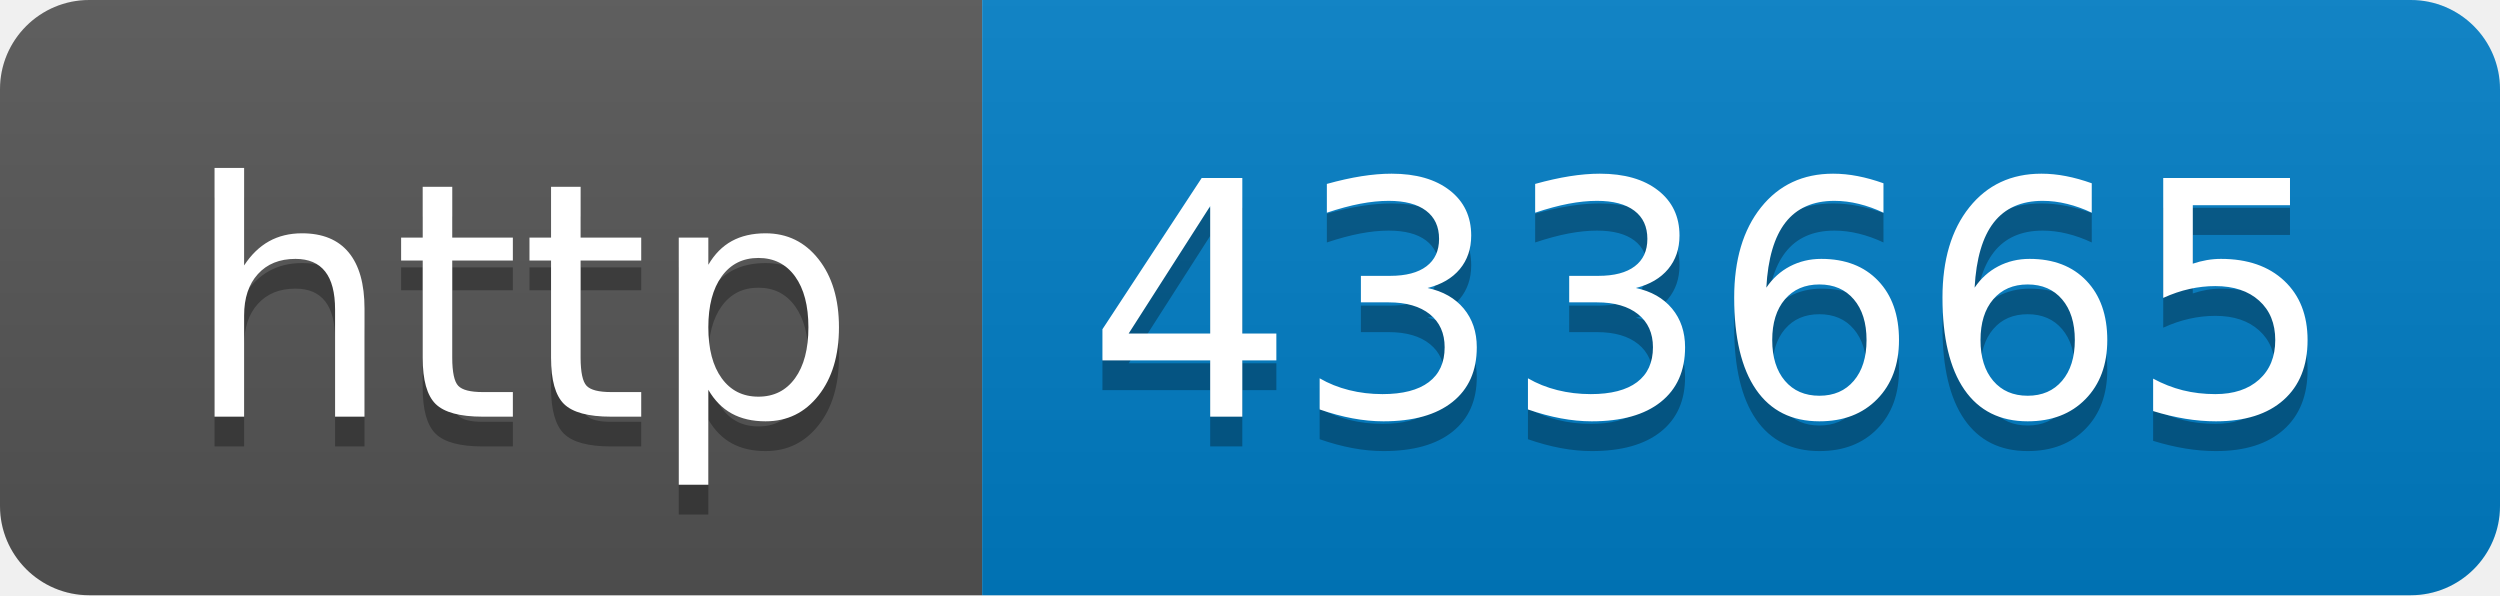
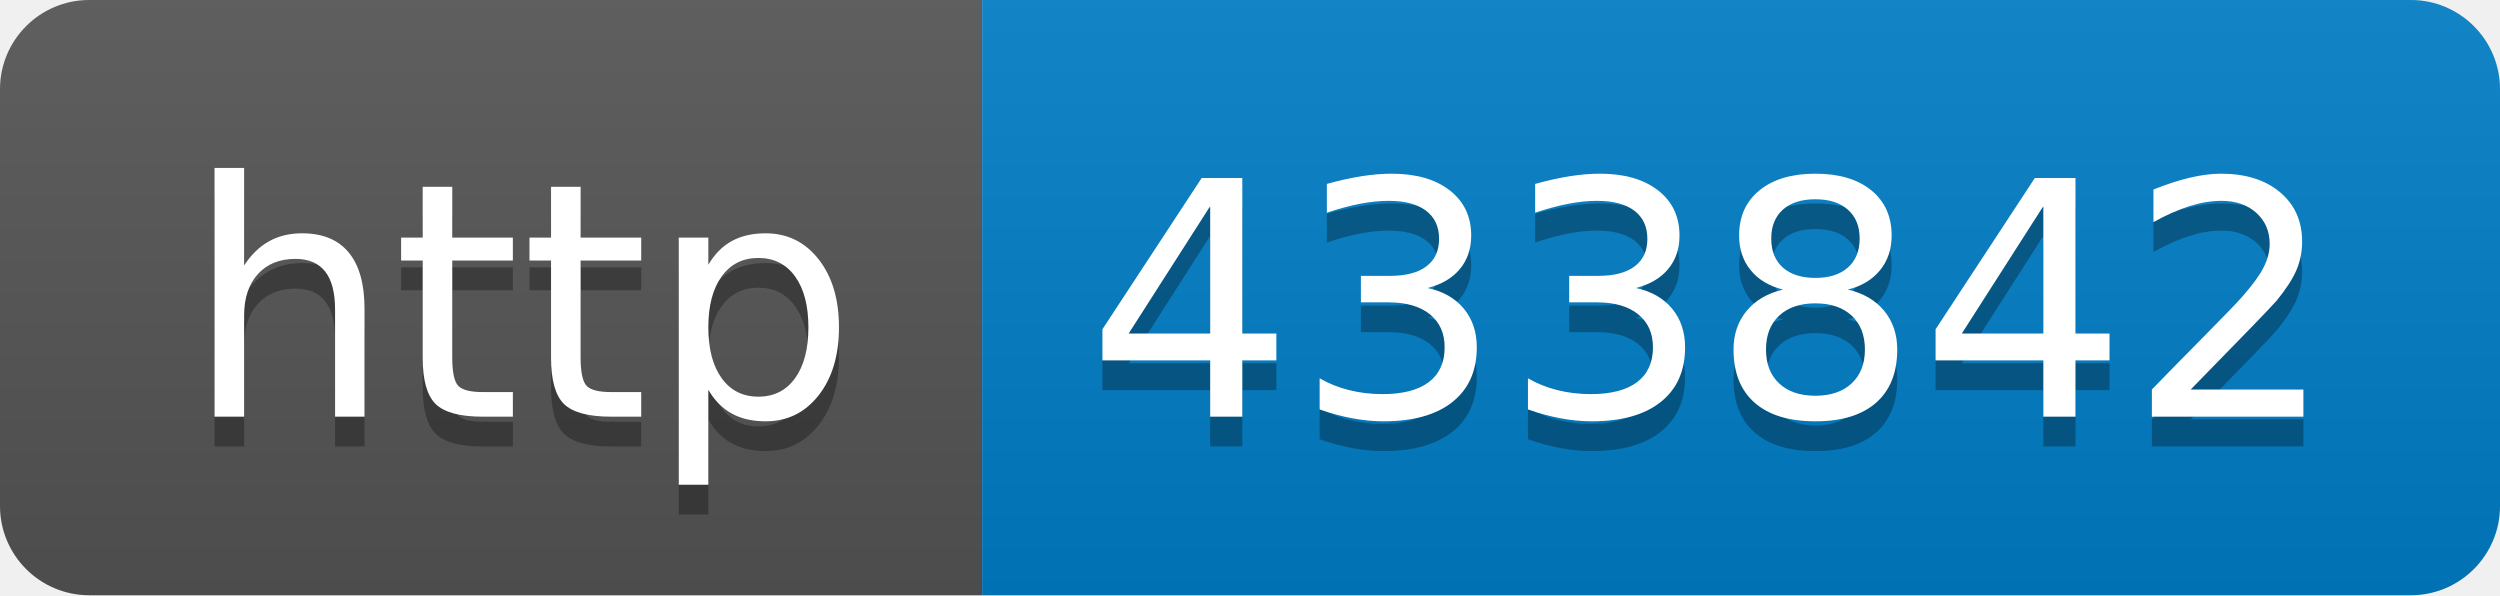
- <svg xmlns="http://www.w3.org/2000/svg" width="84" height="20" role="img" aria-label="http: 433665">
+ <svg xmlns="http://www.w3.org/2000/svg" width="84" height="20" role="img" aria-label="http: 433842">
  <linearGradient id="s" x2="0" y2="100%">
    <stop offset="0" stop-color="#bbb" stop-opacity=".1" />
    <stop offset="1" stop-opacity=".1" />
  </linearGradient>
  <clipPath id="r">
    <rect width="84" height="20" rx="3" fill="#fff" />
  </clipPath>
  <g clip-path="url(#r)">
    <rect width="33" height="20" fill="#555" />
    <rect x="33" width="51" height="20" fill="#007ec6" />
    <rect width="84" height="20" fill="url(#s)" />
  </g>
  <g fill="#fff" text-anchor="middle" font-family="Verdana,Geneva,DejaVu Sans,sans-serif" text-rendering="geometricPrecision" font-size="110">
    <text aria-hidden="true" x="175" y="150" fill="#010101" fill-opacity=".3" transform="scale(.1)" textLength="230">http</text>
    <text x="175" y="140" transform="scale(.1)" fill="#fff" textLength="230">http</text>
-     <text aria-hidden="true" x="575" y="150" fill="#010101" fill-opacity=".3" transform="scale(.1)" textLength="410">433665</text>
-     <text x="575" y="140" transform="scale(.1)" fill="#fff" textLength="410">433665</text>
+     <text aria-hidden="true" x="575" y="150" fill="#010101" fill-opacity=".3" transform="scale(.1)" textLength="410">433842</text>
+     <text x="575" y="140" transform="scale(.1)" fill="#fff" textLength="410">433842</text>
  </g>
</svg>
